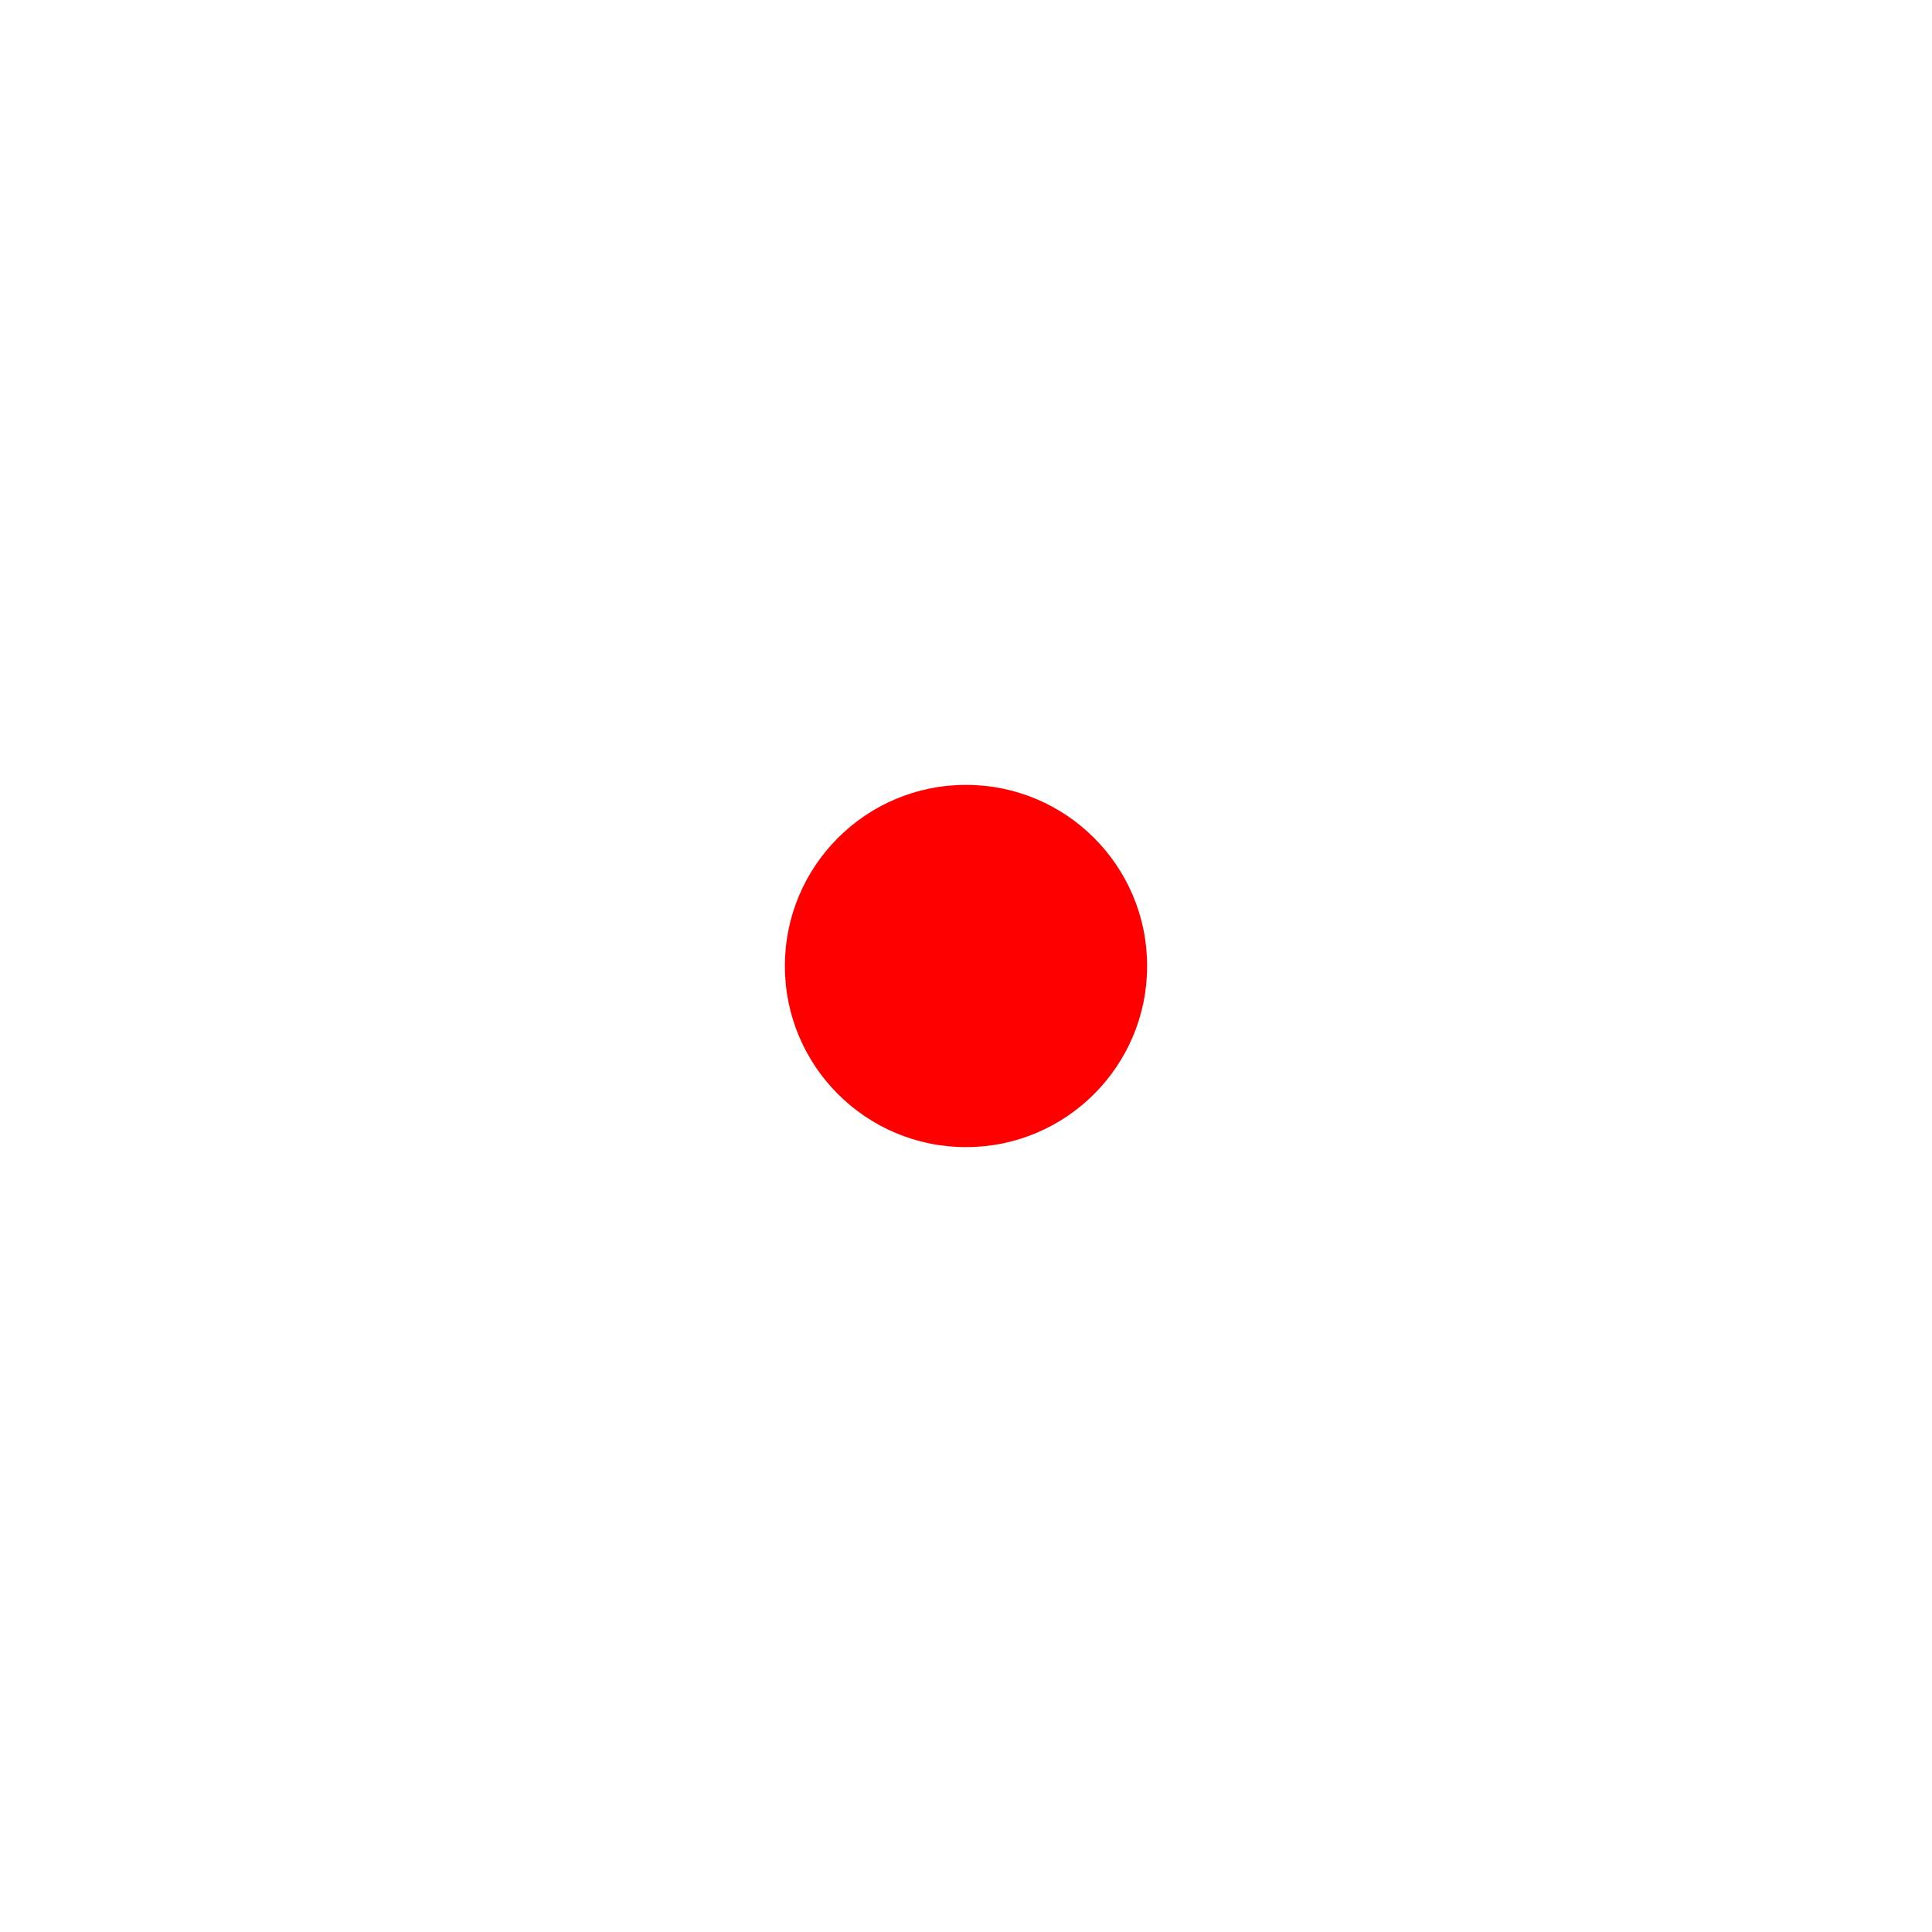
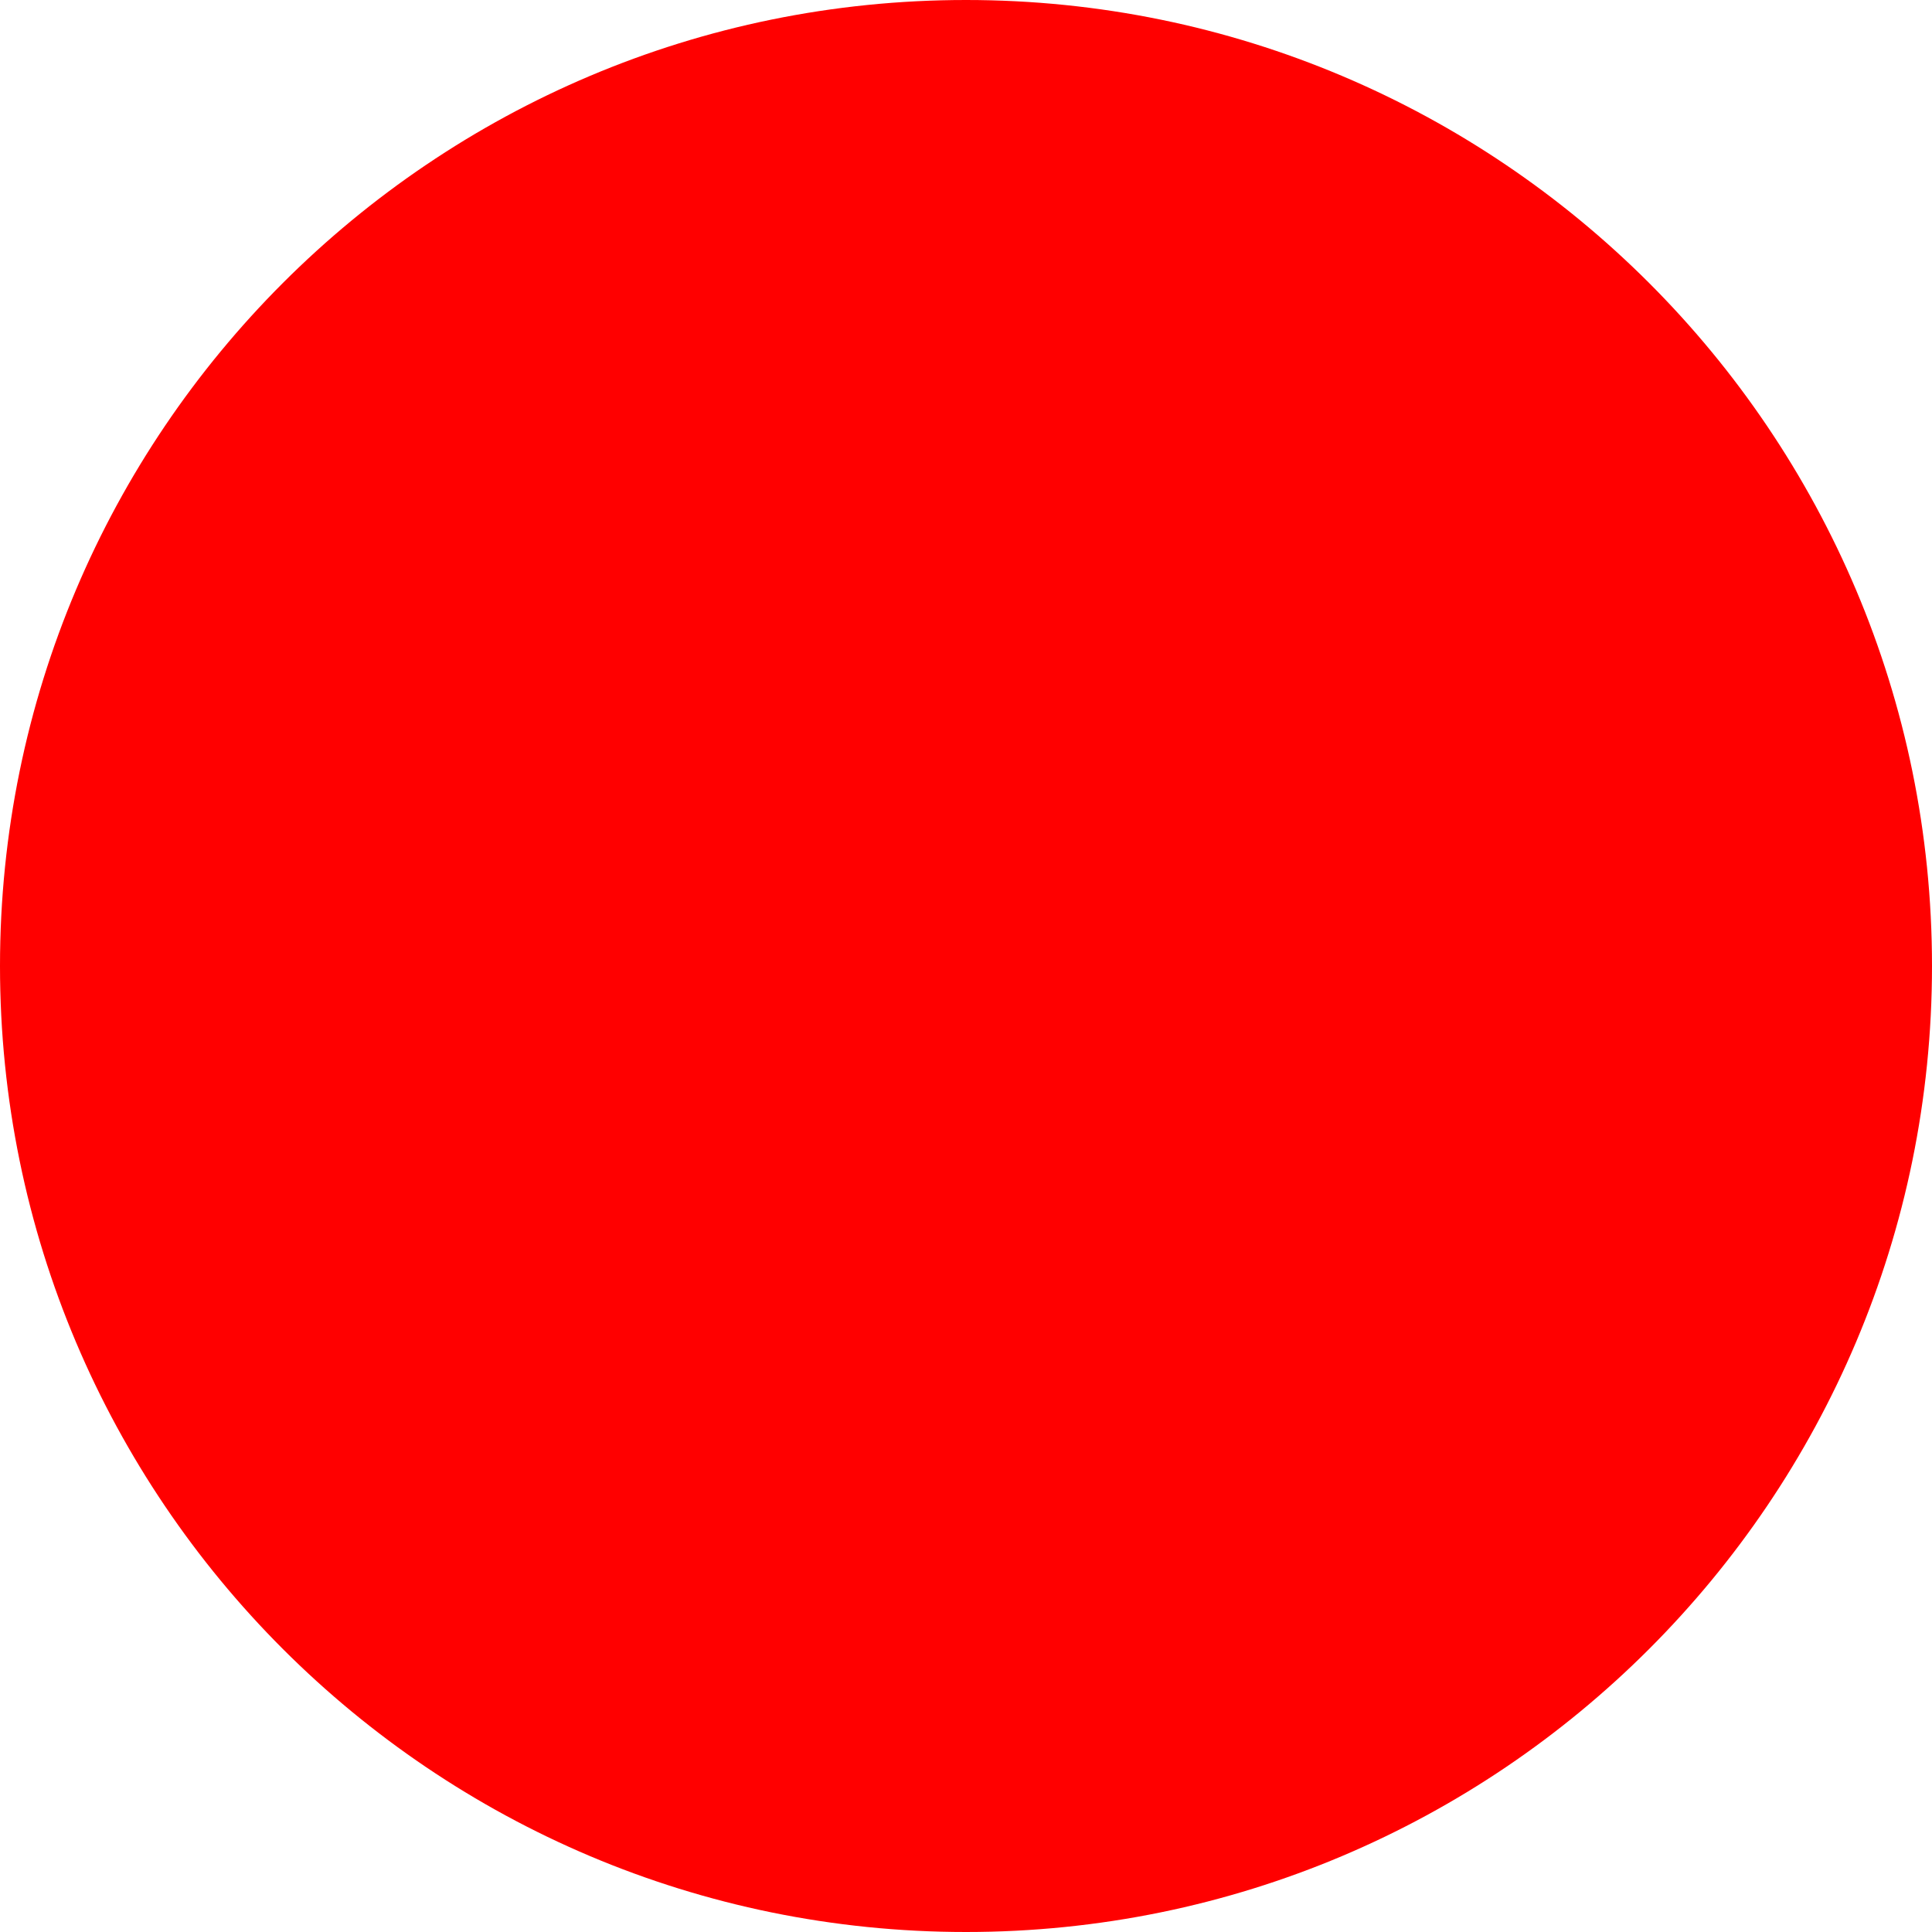
- <svg xmlns="http://www.w3.org/2000/svg" width="40" height="40" fill="red" class="bi bi-dice-1" viewBox="0 0 16 16">
-   <circle cx="8" cy="8" r="1.5" />
+ <svg xmlns="http://www.w3.org/2000/svg" id="Calque_1" data-name="Calque 1" viewBox="0 0 7.5 7.5">
+   <circle cx="3.75" cy="3.75" r="3.75" style="fill:red" />
</svg>
